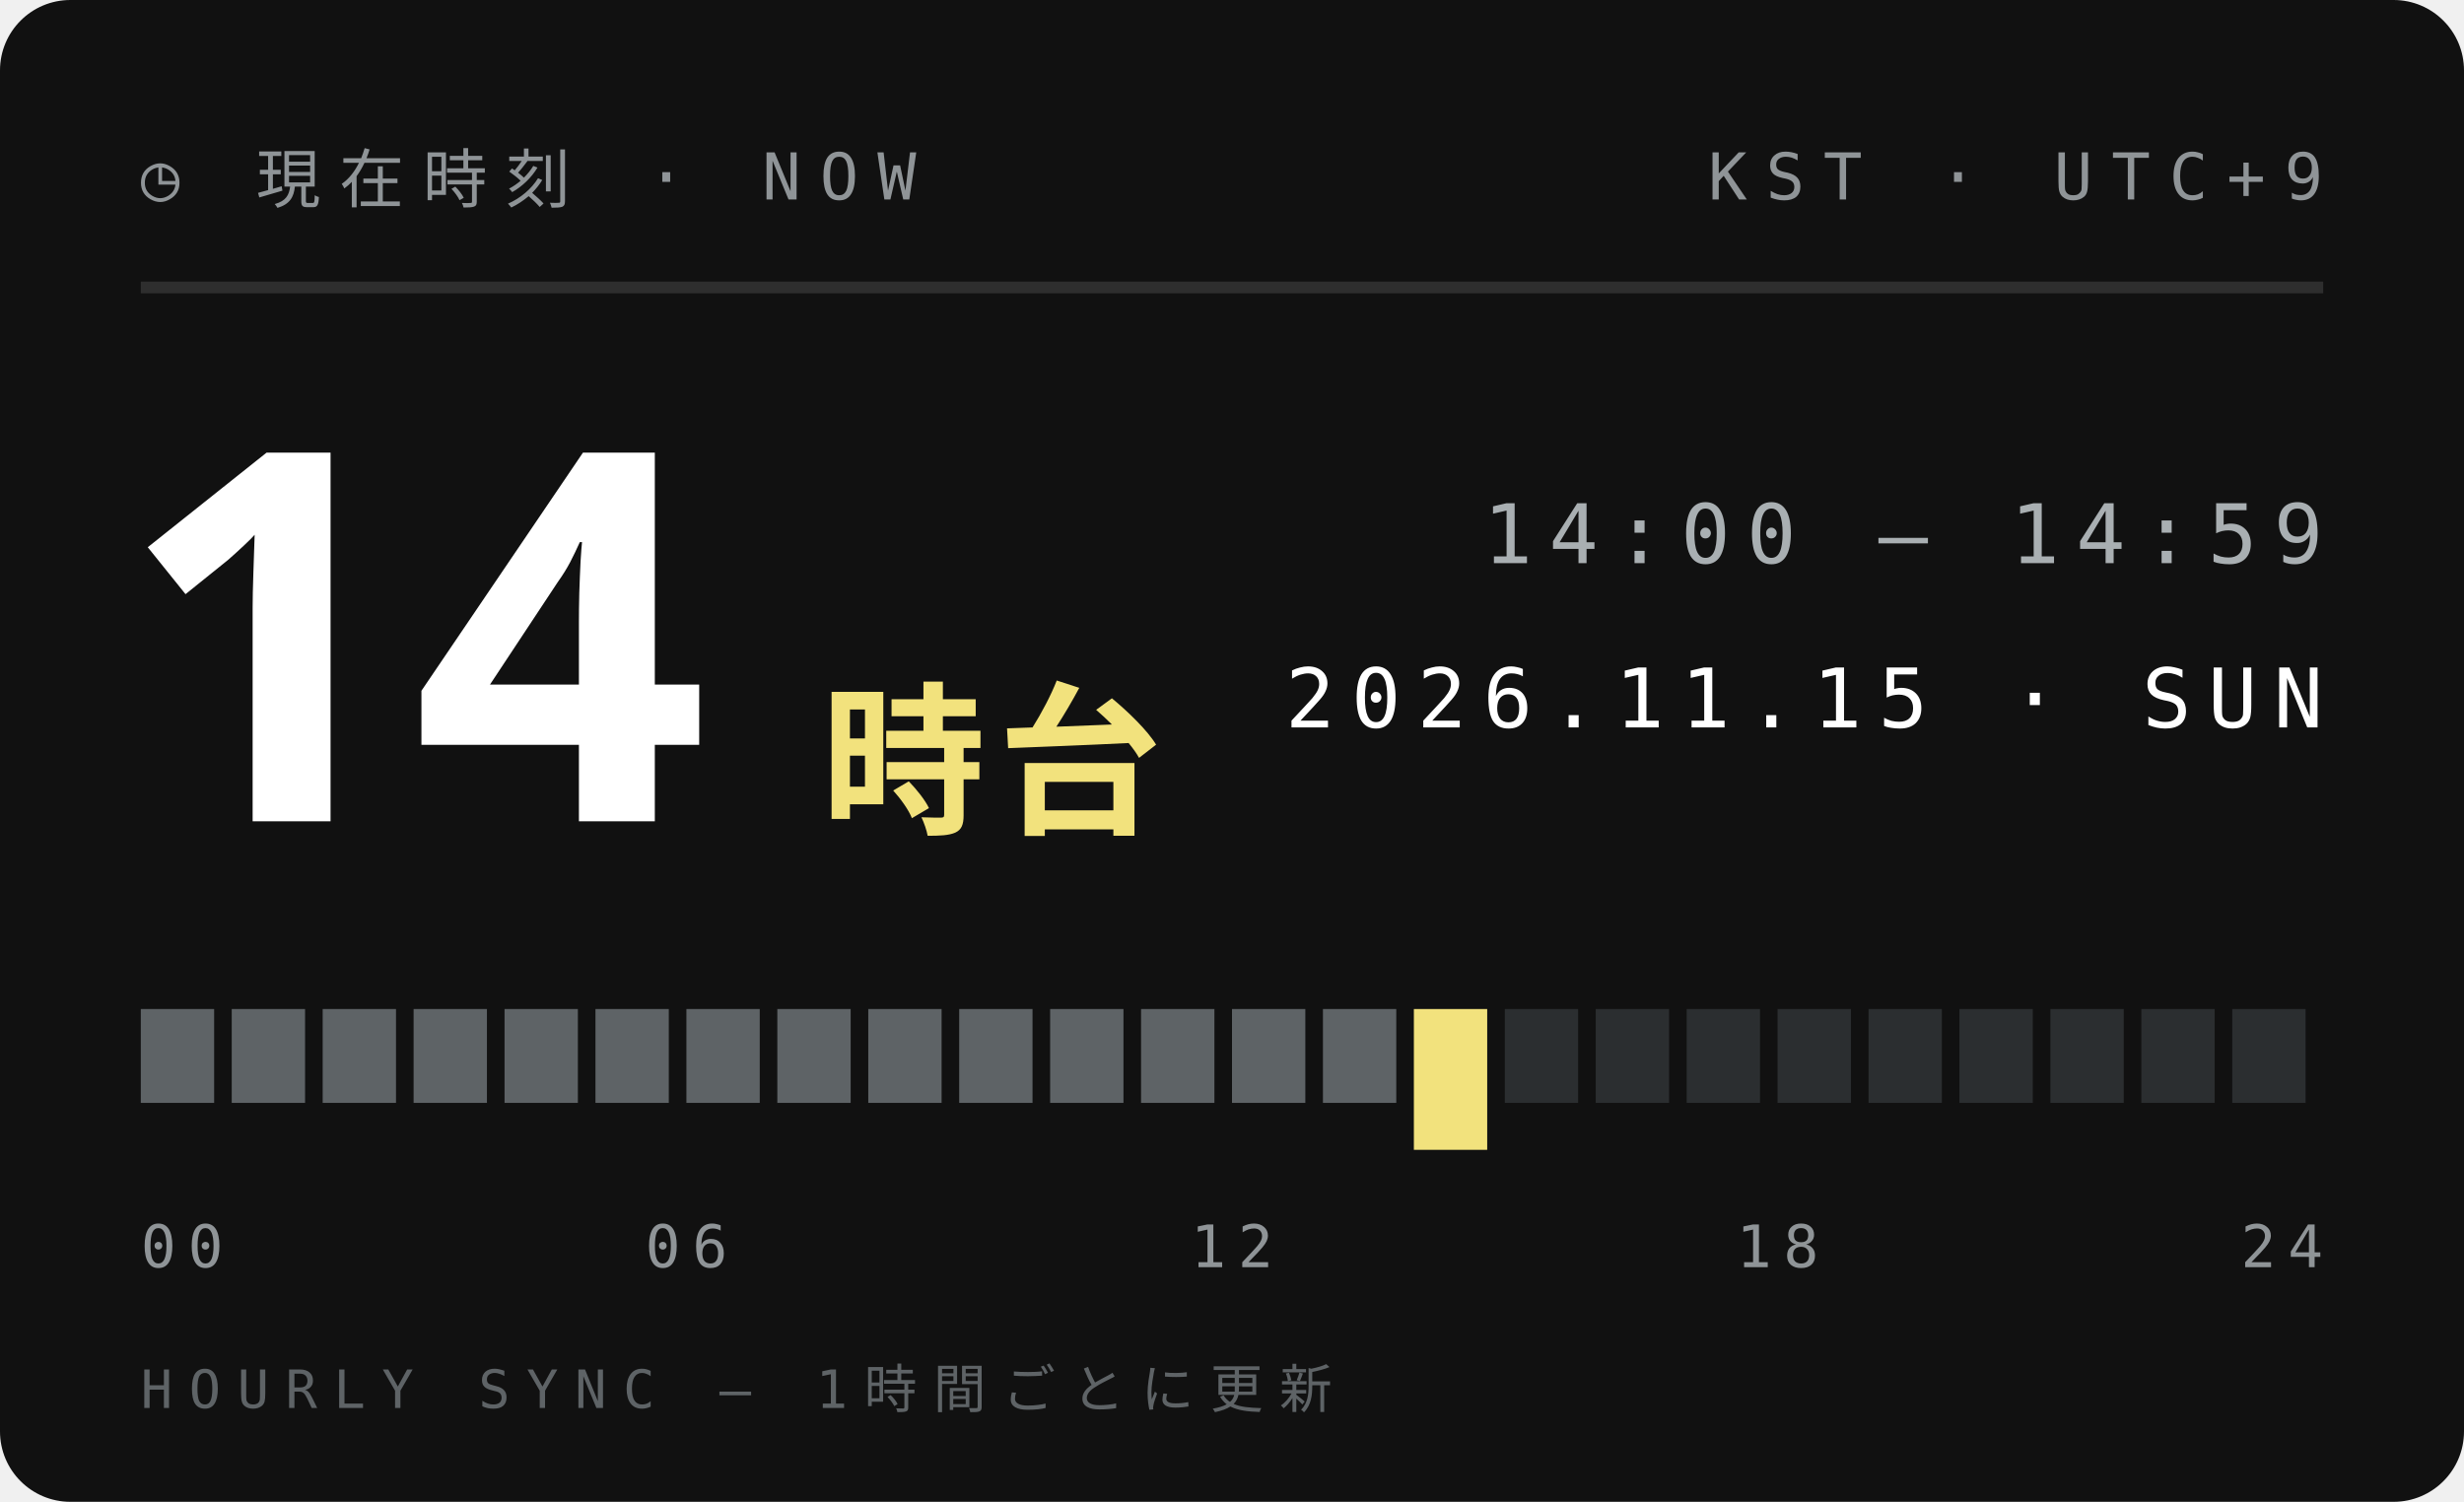
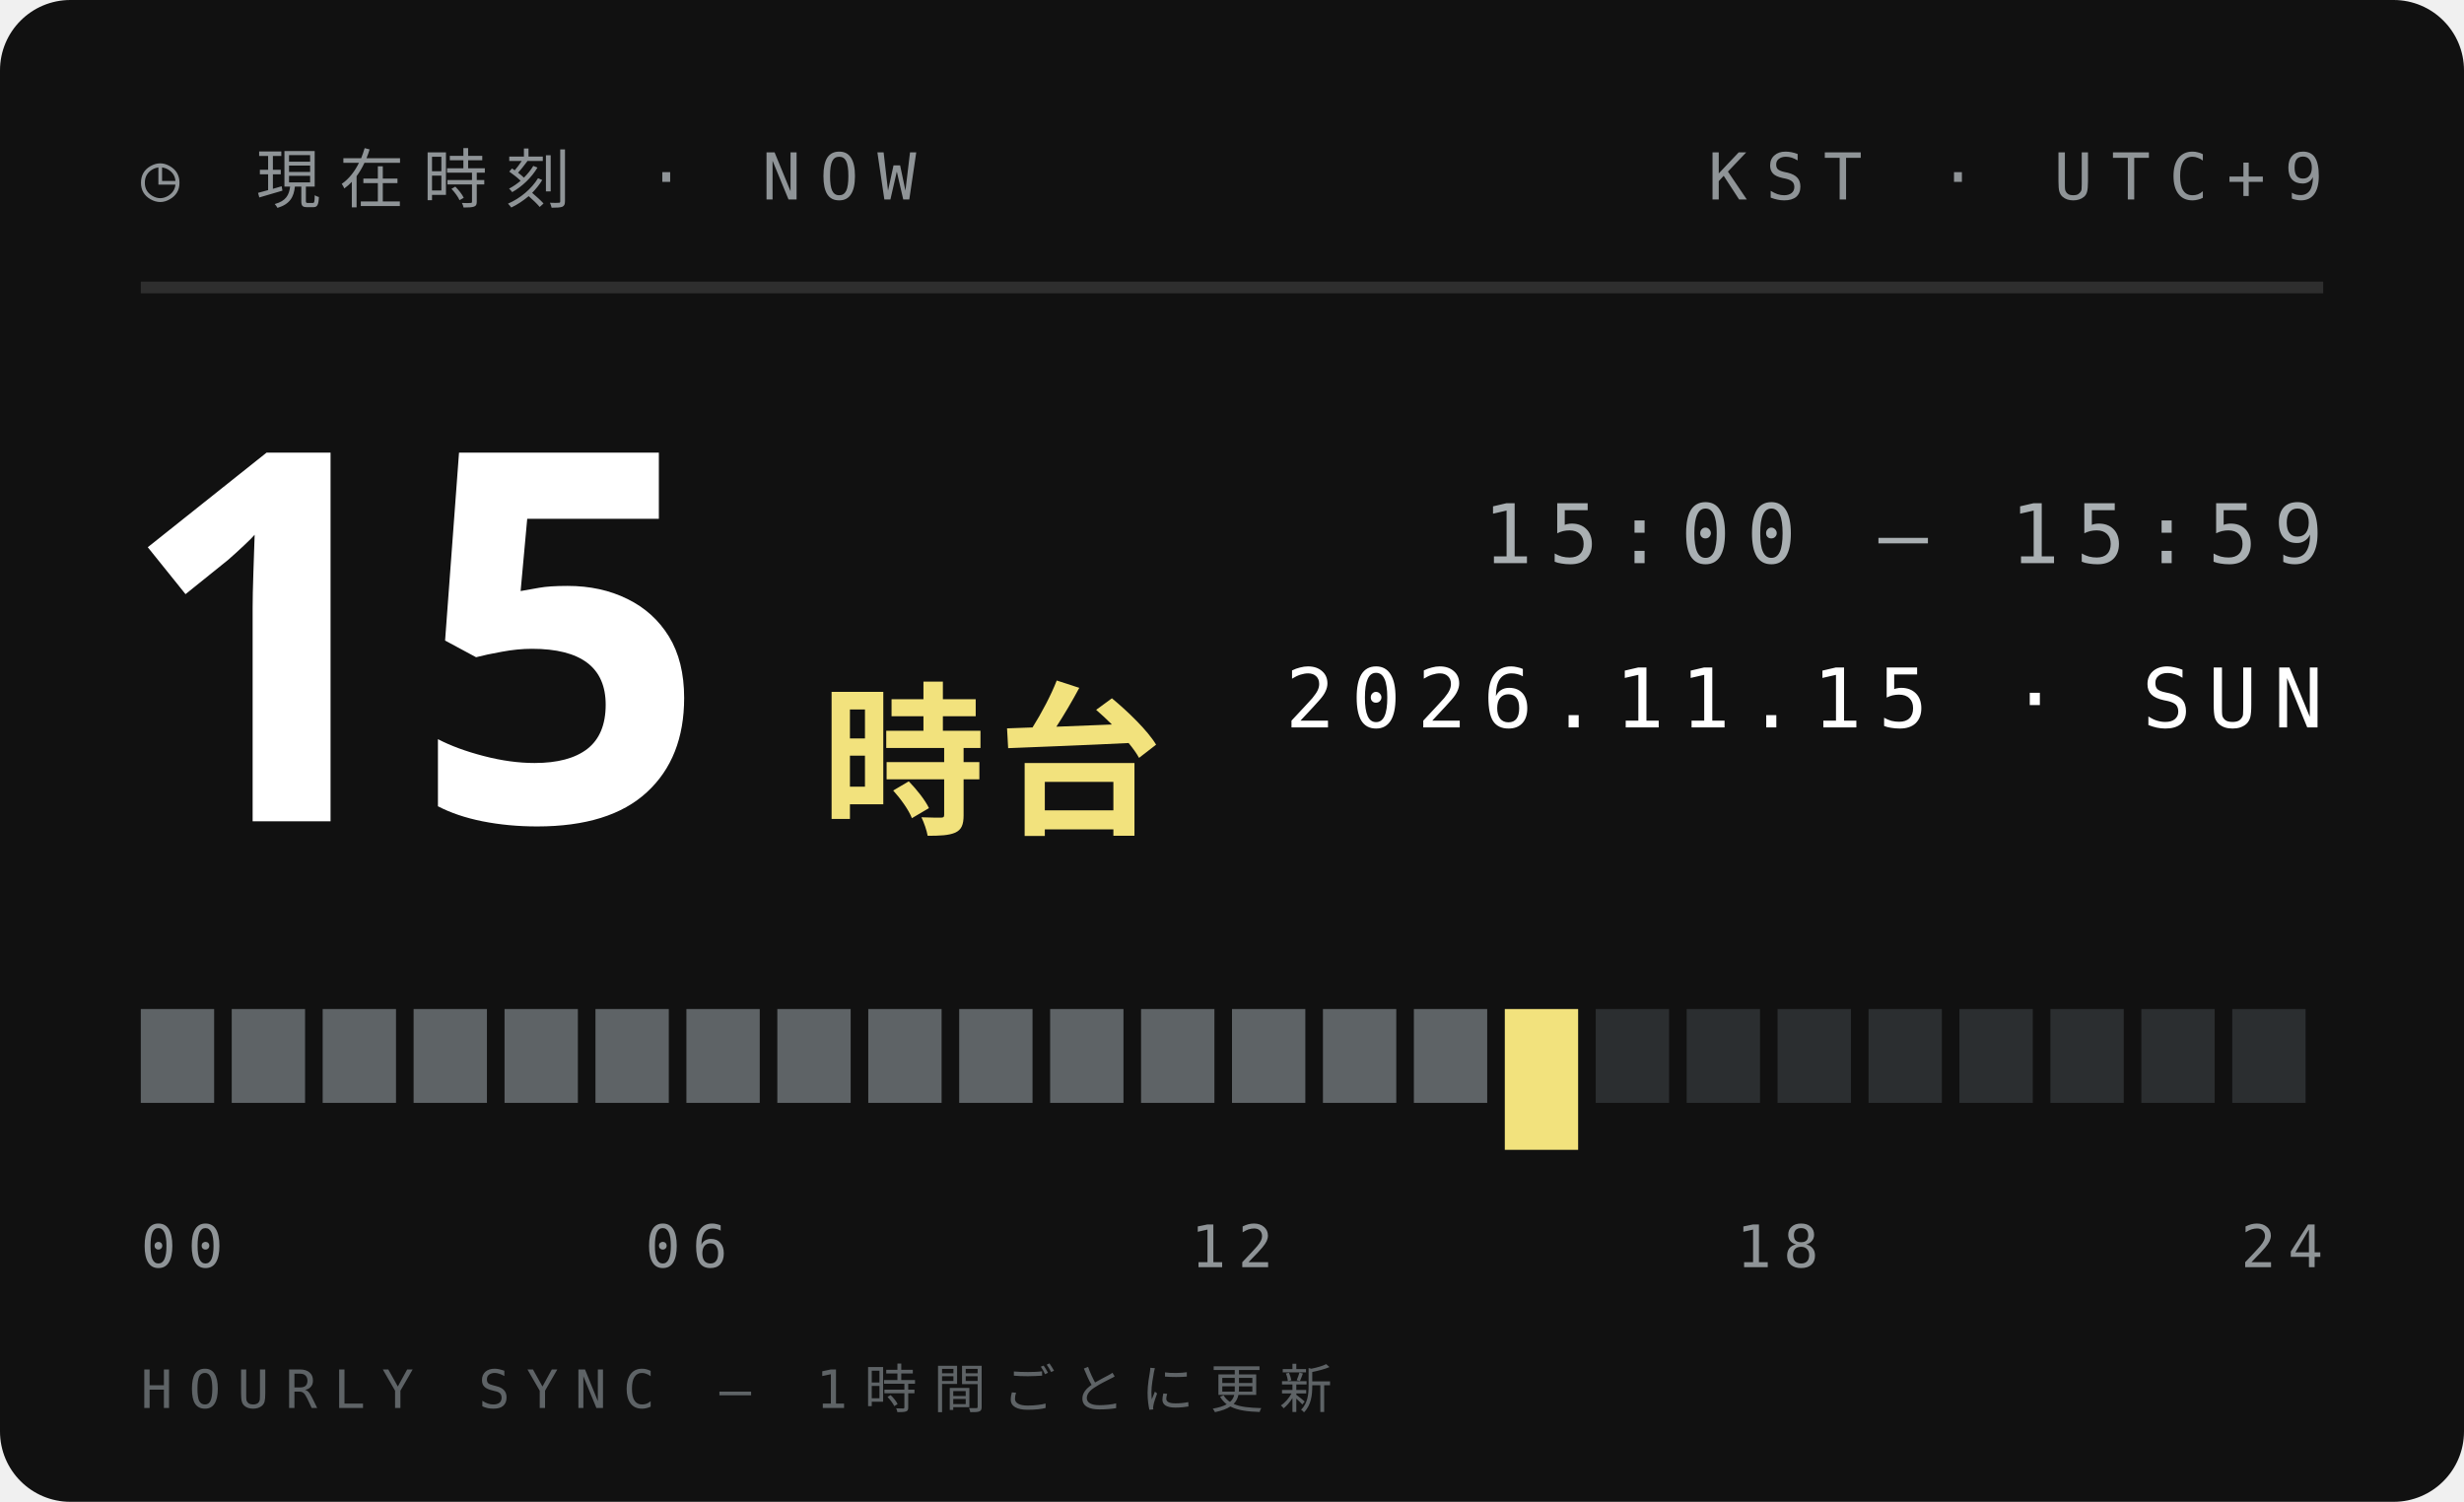
<svg xmlns="http://www.w3.org/2000/svg" width="210" height="128">
  <style>text{font:400 6.5px 'IBM Plex Mono',Menlo,monospace;letter-spacing:1.2px;fill:#5E6366}.s{font-size:5.5px}.v{font-weight:600;font-size:9px;fill:#111;letter-spacing:0}.b{font:900 20px 'Arial Black',sans-serif;fill:#111;letter-spacing:0}.j{font:800 11px 'Hiragino Sans','Noto Sans JP',sans-serif;fill:#111;letter-spacing:2px}</style>
  <rect width="210" height="128" rx="6" fill="#111" />
  <text x="12" y="17" style="font-size:5.5px;letter-spacing:1.6px;fill:#8F9497">◷ 現在時刻 · NOW</text>
  <text x="198" y="17" text-anchor="end" style="font-size:5.5px;letter-spacing:1.6px;fill:#8F9497">KST · UTC+9</text>
  <path d="M12 24.5H198" stroke="#ffffff1f" />
-   <text class="b" x="10" y="70" style="font-size:44px;fill:#fff">14</text>
+   <text class="b" x="10" y="70" style="font-size:44px;fill:#fff">15</text>
  <text class="j" x="70" y="70" style="font-size:14px;letter-spacing:1px;fill:#F2E27D">時台</text>
-   <text x="198" y="48" text-anchor="end" style="font-size:7px;letter-spacing:1.4px;fill:#A9AFB2">14:00 — 14:59</text>
+   <text x="198" y="48" text-anchor="end" style="font-size:7px;letter-spacing:1.4px;fill:#A9AFB2">15:00 — 15:59</text>
  <text x="198" y="62" text-anchor="end" style="font-size:7px;letter-spacing:1.4px;fill:#fff">2026.11.15 · SUN</text>
  <rect x="12.00" y="86" width="6.25" height="8" fill="#5E6366" />
  <rect x="19.75" y="86" width="6.25" height="8" fill="#5E6366" />
  <rect x="27.50" y="86" width="6.25" height="8" fill="#5E6366" />
  <rect x="35.25" y="86" width="6.25" height="8" fill="#5E6366" />
  <rect x="43.00" y="86" width="6.25" height="8" fill="#5E6366" />
  <rect x="50.75" y="86" width="6.25" height="8" fill="#5E6366" />
  <rect x="58.50" y="86" width="6.25" height="8" fill="#5E6366" />
  <rect x="66.25" y="86" width="6.25" height="8" fill="#5E6366" />
  <rect x="74.00" y="86" width="6.25" height="8" fill="#5E6366" />
  <rect x="81.75" y="86" width="6.25" height="8" fill="#5E6366" />
  <rect x="89.50" y="86" width="6.25" height="8" fill="#5E6366" />
  <rect x="97.25" y="86" width="6.25" height="8" fill="#5E6366" />
  <rect x="105.00" y="86" width="6.25" height="8" fill="#5E6366" />
  <rect x="112.75" y="86" width="6.25" height="8" fill="#5E6366" />
-   <rect x="120.50" y="86" width="6.25" height="12" fill="#F2E27D" />
-   <rect x="128.25" y="86" width="6.25" height="8" fill="#2B2E30" />
+   <rect x="120.50" y="86" width="6.25" height="8" fill="#5E6366" />
+   <rect x="128.25" y="86" width="6.25" height="12" fill="#F2E27D" />
  <rect x="136.00" y="86" width="6.25" height="8" fill="#2B2E30" />
  <rect x="143.75" y="86" width="6.25" height="8" fill="#2B2E30" />
  <rect x="151.50" y="86" width="6.25" height="8" fill="#2B2E30" />
  <rect x="159.25" y="86" width="6.25" height="8" fill="#2B2E30" />
  <rect x="167.00" y="86" width="6.25" height="8" fill="#2B2E30" />
  <rect x="174.75" y="86" width="6.25" height="8" fill="#2B2E30" />
  <rect x="182.50" y="86" width="6.25" height="8" fill="#2B2E30" />
  <rect x="190.25" y="86" width="6.25" height="8" fill="#2B2E30" />
  <text x="12.0" y="108" text-anchor="start" style="font-size:5px;letter-spacing:1px;fill:#8F9497">00</text>
  <text x="58.5" y="108" text-anchor="middle" style="font-size:5px;letter-spacing:1px;fill:#8F9497">06</text>
  <text x="105.0" y="108" text-anchor="middle" style="font-size:5px;letter-spacing:1px;fill:#8F9497">12</text>
  <text x="151.5" y="108" text-anchor="middle" style="font-size:5px;letter-spacing:1px;fill:#8F9497">18</text>
  <text x="198.0" y="108" text-anchor="end" style="font-size:5px;letter-spacing:1px;fill:#8F9497">24</text>
  <text x="12" y="120" style="font-size:4.5px;letter-spacing:1.4px;fill:#5E6366">HOURLY SYNC — 1時間ごとに更新</text>
</svg>
